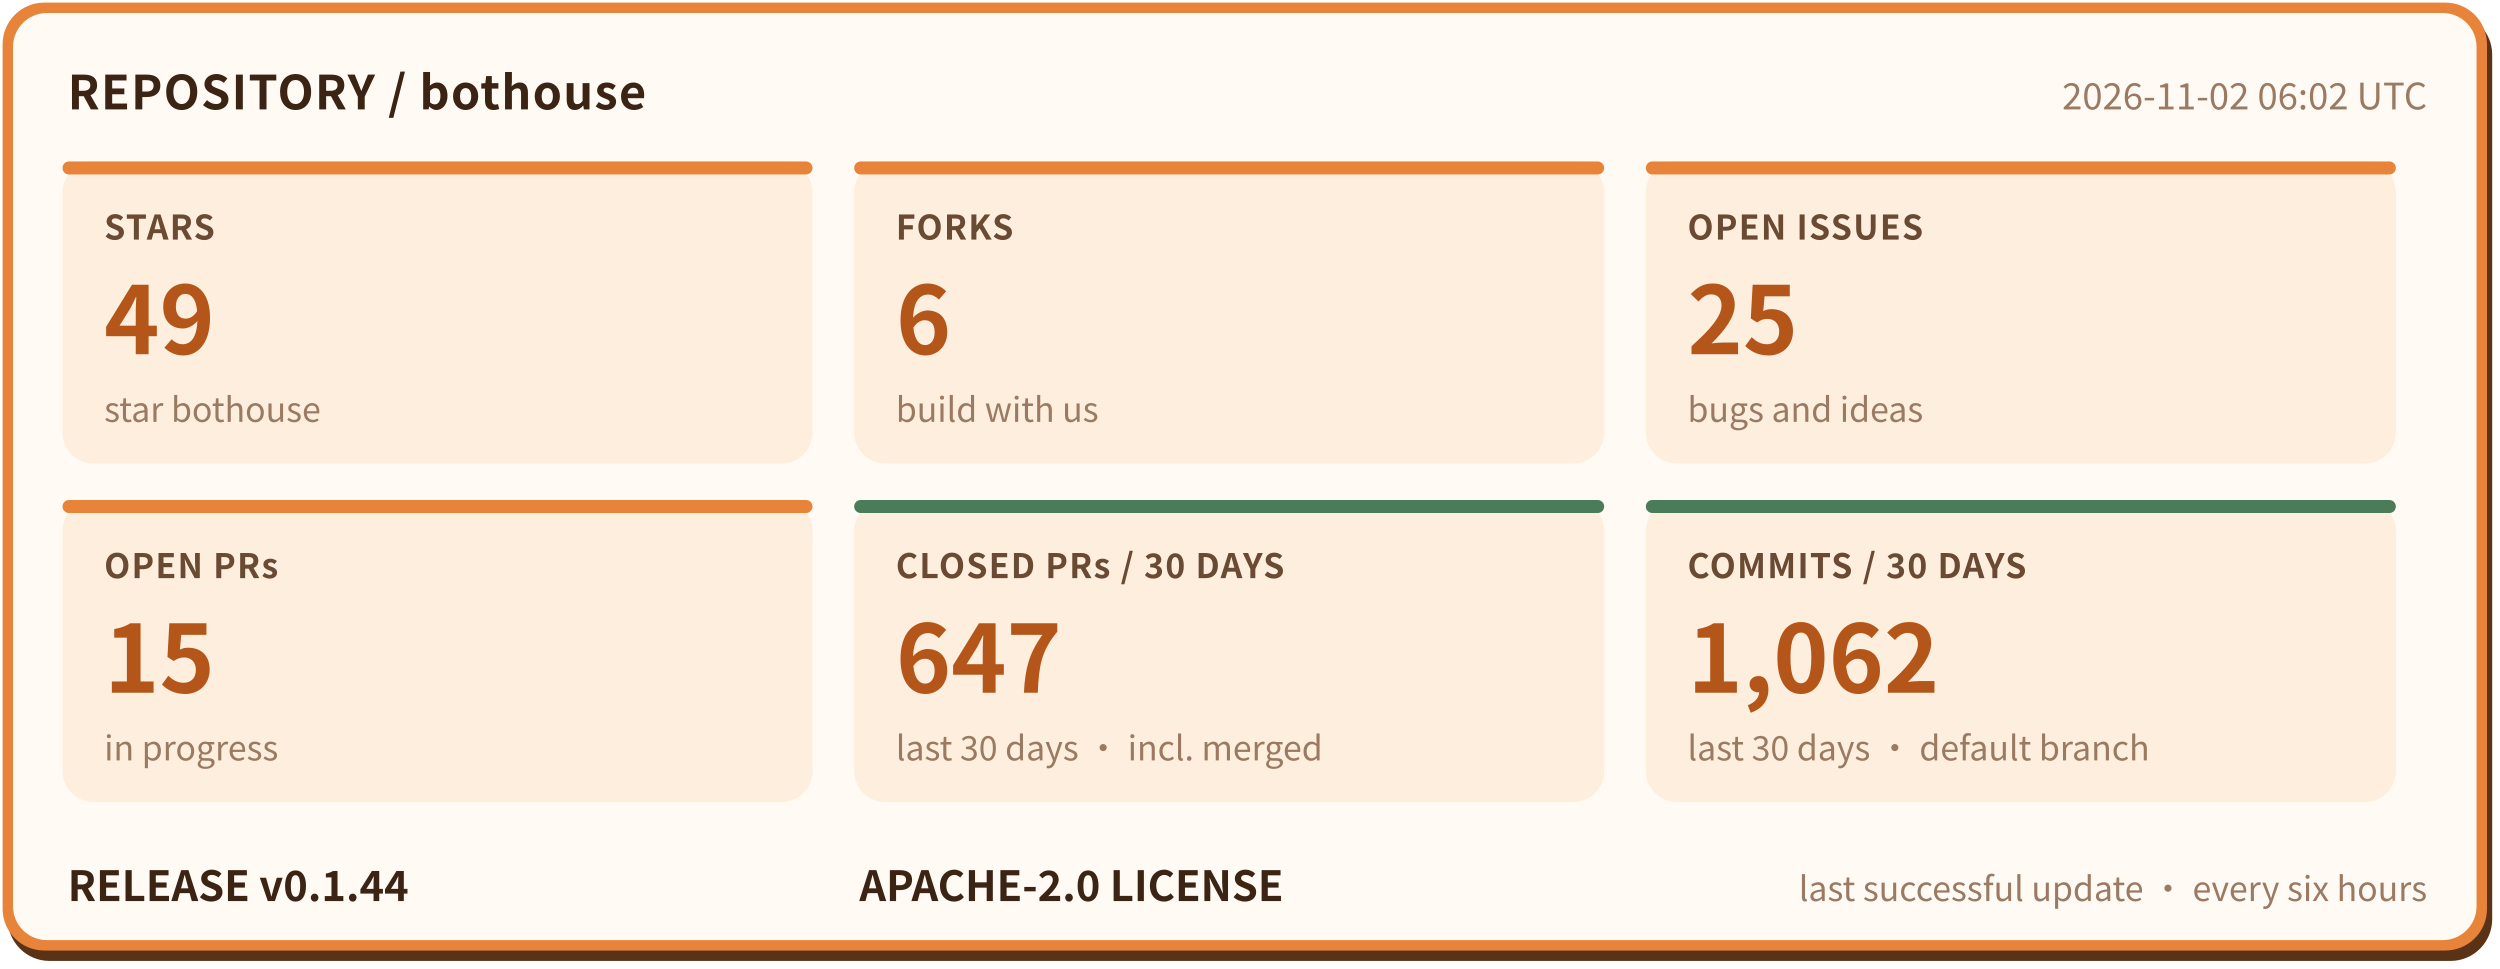
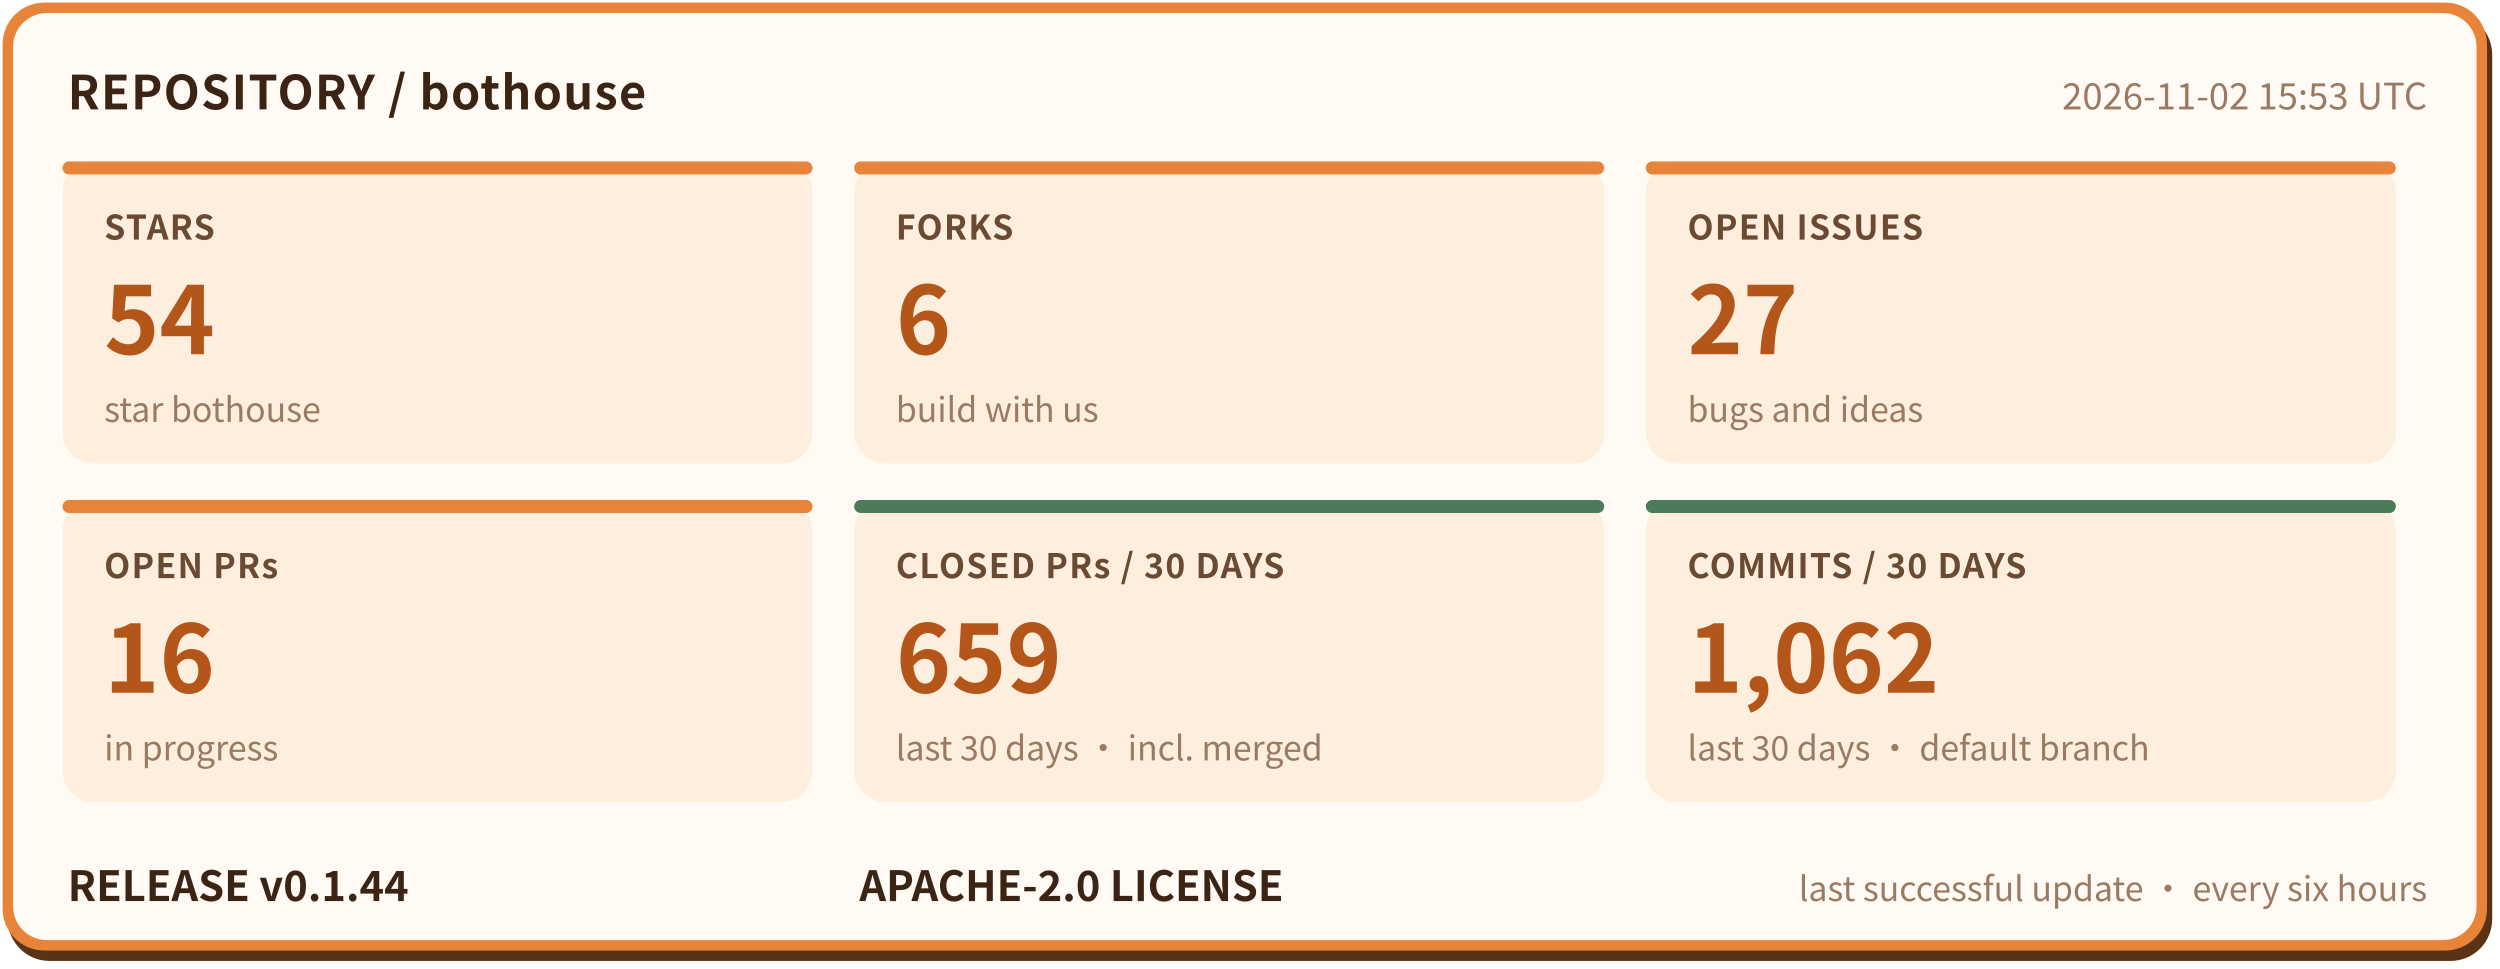
- <svg xmlns="http://www.w3.org/2000/svg" width="960" height="372" viewBox="0 0 960 372" role="img" aria-label="bothouse repository status: STARS 49, FORKS 6, OPEN ISSUES 25, OPEN PRs 15, CLOSED PRs / 30 DAYS 647, COMMITS / 30 DAYS 1062, RELEASE v0.1.44" font-family="'PingFang SC','Hiragino Sans GB','Microsoft YaHei','Noto Sans CJK SC',-apple-system,'Segoe UI',sans-serif">
+ <svg xmlns="http://www.w3.org/2000/svg" width="960" height="372" viewBox="0 0 960 372" role="img" aria-label="bothouse repository status: STARS 54, FORKS 6, OPEN ISSUES 27, OPEN PRs 16, CLOSED PRs / 30 DAYS 659, COMMITS / 30 DAYS 1062, RELEASE v0.1.44" font-family="'PingFang SC','Hiragino Sans GB','Microsoft YaHei','Noto Sans CJK SC',-apple-system,'Segoe UI',sans-serif">
  <rect x="3" y="5" width="954" height="364" rx="16" fill="#5a3317" />
  <rect x="1" y="1" width="954" height="364" rx="16" fill="#e8833a" />
  <rect x="5" y="5" width="946" height="356" rx="13" fill="#fffaf3" />
  <text x="26" y="42" font-size="18" font-weight="700" letter-spacing="0.5" fill="#3b2414">REPOSITORY / bothouse</text>
-   <text x="932" y="42" font-size="14" fill="#9a7a62" text-anchor="end">2026-11-02 06:02 UTC</text>
+   <text x="932" y="42" font-size="14" fill="#9a7a62" text-anchor="end">2026-11-02 15:53 UTC</text>
  <rect x="24" y="62" width="288" height="116" rx="12" fill="#fdeedd" />
  <rect x="24" y="62" width="288" height="5" rx="2.5" fill="#e8833a" />
  <text x="40" y="92" font-size="13" font-weight="600" letter-spacing="0.5" fill="#6b4a33">STARS</text>
-   <text x="40" y="136" font-size="36" font-weight="800" fill="#b4561a">49</text>
+   <text x="40" y="136" font-size="36" font-weight="800" fill="#b4561a">54</text>
  <text x="40" y="162" font-size="13" fill="#9a7a62">star bothouse</text>
  <rect x="328" y="62" width="288" height="116" rx="12" fill="#fdeedd" />
  <rect x="328" y="62" width="288" height="5" rx="2.5" fill="#e8833a" />
  <text x="344" y="92" font-size="13" font-weight="600" letter-spacing="0.5" fill="#6b4a33">FORKS</text>
  <text x="344" y="136" font-size="36" font-weight="800" fill="#b4561a">6</text>
  <text x="344" y="162" font-size="13" fill="#9a7a62">build with us</text>
  <rect x="632" y="62" width="288" height="116" rx="12" fill="#fdeedd" />
  <rect x="632" y="62" width="288" height="5" rx="2.5" fill="#e8833a" />
  <text x="648" y="92" font-size="13" font-weight="600" letter-spacing="0.5" fill="#6b4a33">OPEN ISSUES</text>
-   <text x="648" y="136" font-size="36" font-weight="800" fill="#b4561a">25</text>
+   <text x="648" y="136" font-size="36" font-weight="800" fill="#b4561a">27</text>
  <text x="648" y="162" font-size="13" fill="#9a7a62">bugs and ideas</text>
  <rect x="24" y="192" width="288" height="116" rx="12" fill="#fdeedd" />
  <rect x="24" y="192" width="288" height="5" rx="2.5" fill="#e8833a" />
  <text x="40" y="222" font-size="13" font-weight="600" letter-spacing="0.5" fill="#6b4a33">OPEN PRs</text>
-   <text x="40" y="266" font-size="36" font-weight="800" fill="#b4561a">15</text>
+   <text x="40" y="266" font-size="36" font-weight="800" fill="#b4561a">16</text>
  <text x="40" y="292" font-size="13" fill="#9a7a62">in progress</text>
  <rect x="328" y="192" width="288" height="116" rx="12" fill="#fdeedd" />
  <rect x="328" y="192" width="288" height="5" rx="2.5" fill="#4a7c59" />
  <text x="344" y="222" font-size="13" font-weight="600" letter-spacing="0.5" fill="#6b4a33">CLOSED PRs / 30 DAYS</text>
-   <text x="344" y="266" font-size="36" font-weight="800" fill="#b4561a">647</text>
+   <text x="344" y="266" font-size="36" font-weight="800" fill="#b4561a">659</text>
  <text x="344" y="292" font-size="13" fill="#9a7a62">last 30 days · incl. merged</text>
  <rect x="632" y="192" width="288" height="116" rx="12" fill="#fdeedd" />
  <rect x="632" y="192" width="288" height="5" rx="2.5" fill="#4a7c59" />
  <text x="648" y="222" font-size="13" font-weight="600" letter-spacing="0.5" fill="#6b4a33">COMMITS / 30 DAYS</text>
  <text x="648" y="266" font-size="36" font-weight="800" fill="#b4561a">1,062</text>
  <text x="648" y="292" font-size="13" fill="#9a7a62">last 30 days · default branch</text>
  <text x="26" y="346" font-size="16" font-weight="700" fill="#3b2414">RELEASE v0.1.44</text>
  <text x="330" y="346" font-size="16" font-weight="700" fill="#3b2414">APACHE-2.0 LICENSE</text>
  <text x="932" y="346" font-size="13" fill="#9a7a62" text-anchor="end">last successful update · every six hours</text>
</svg>
